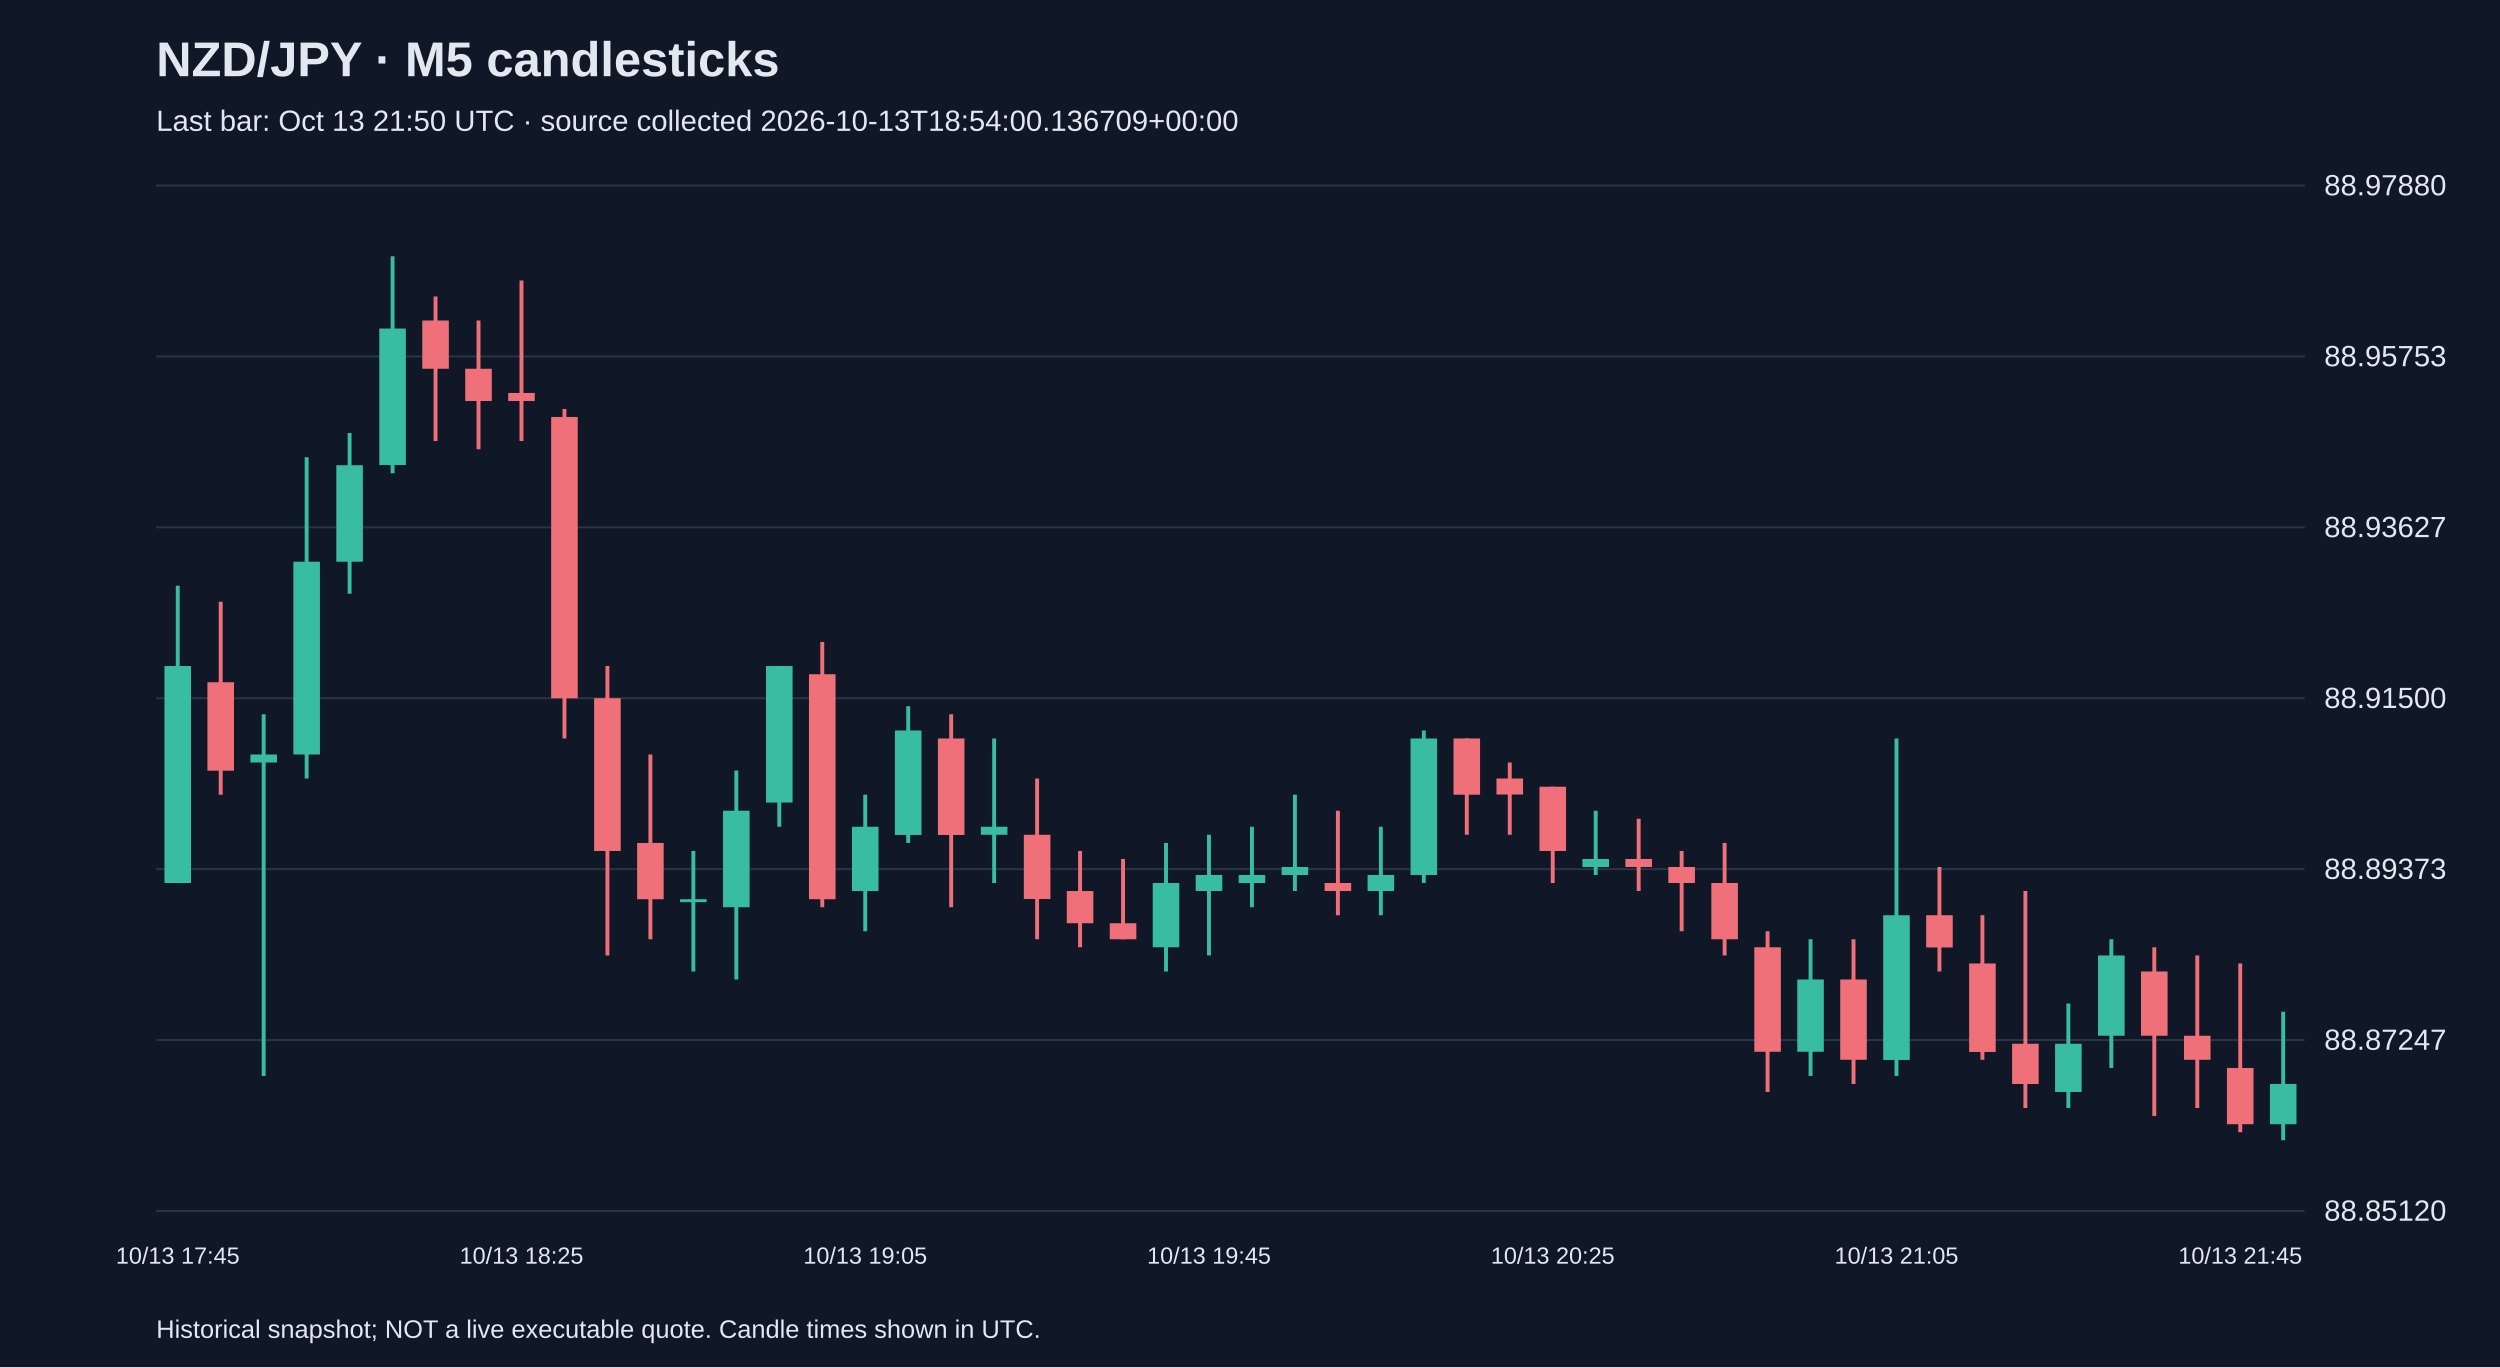
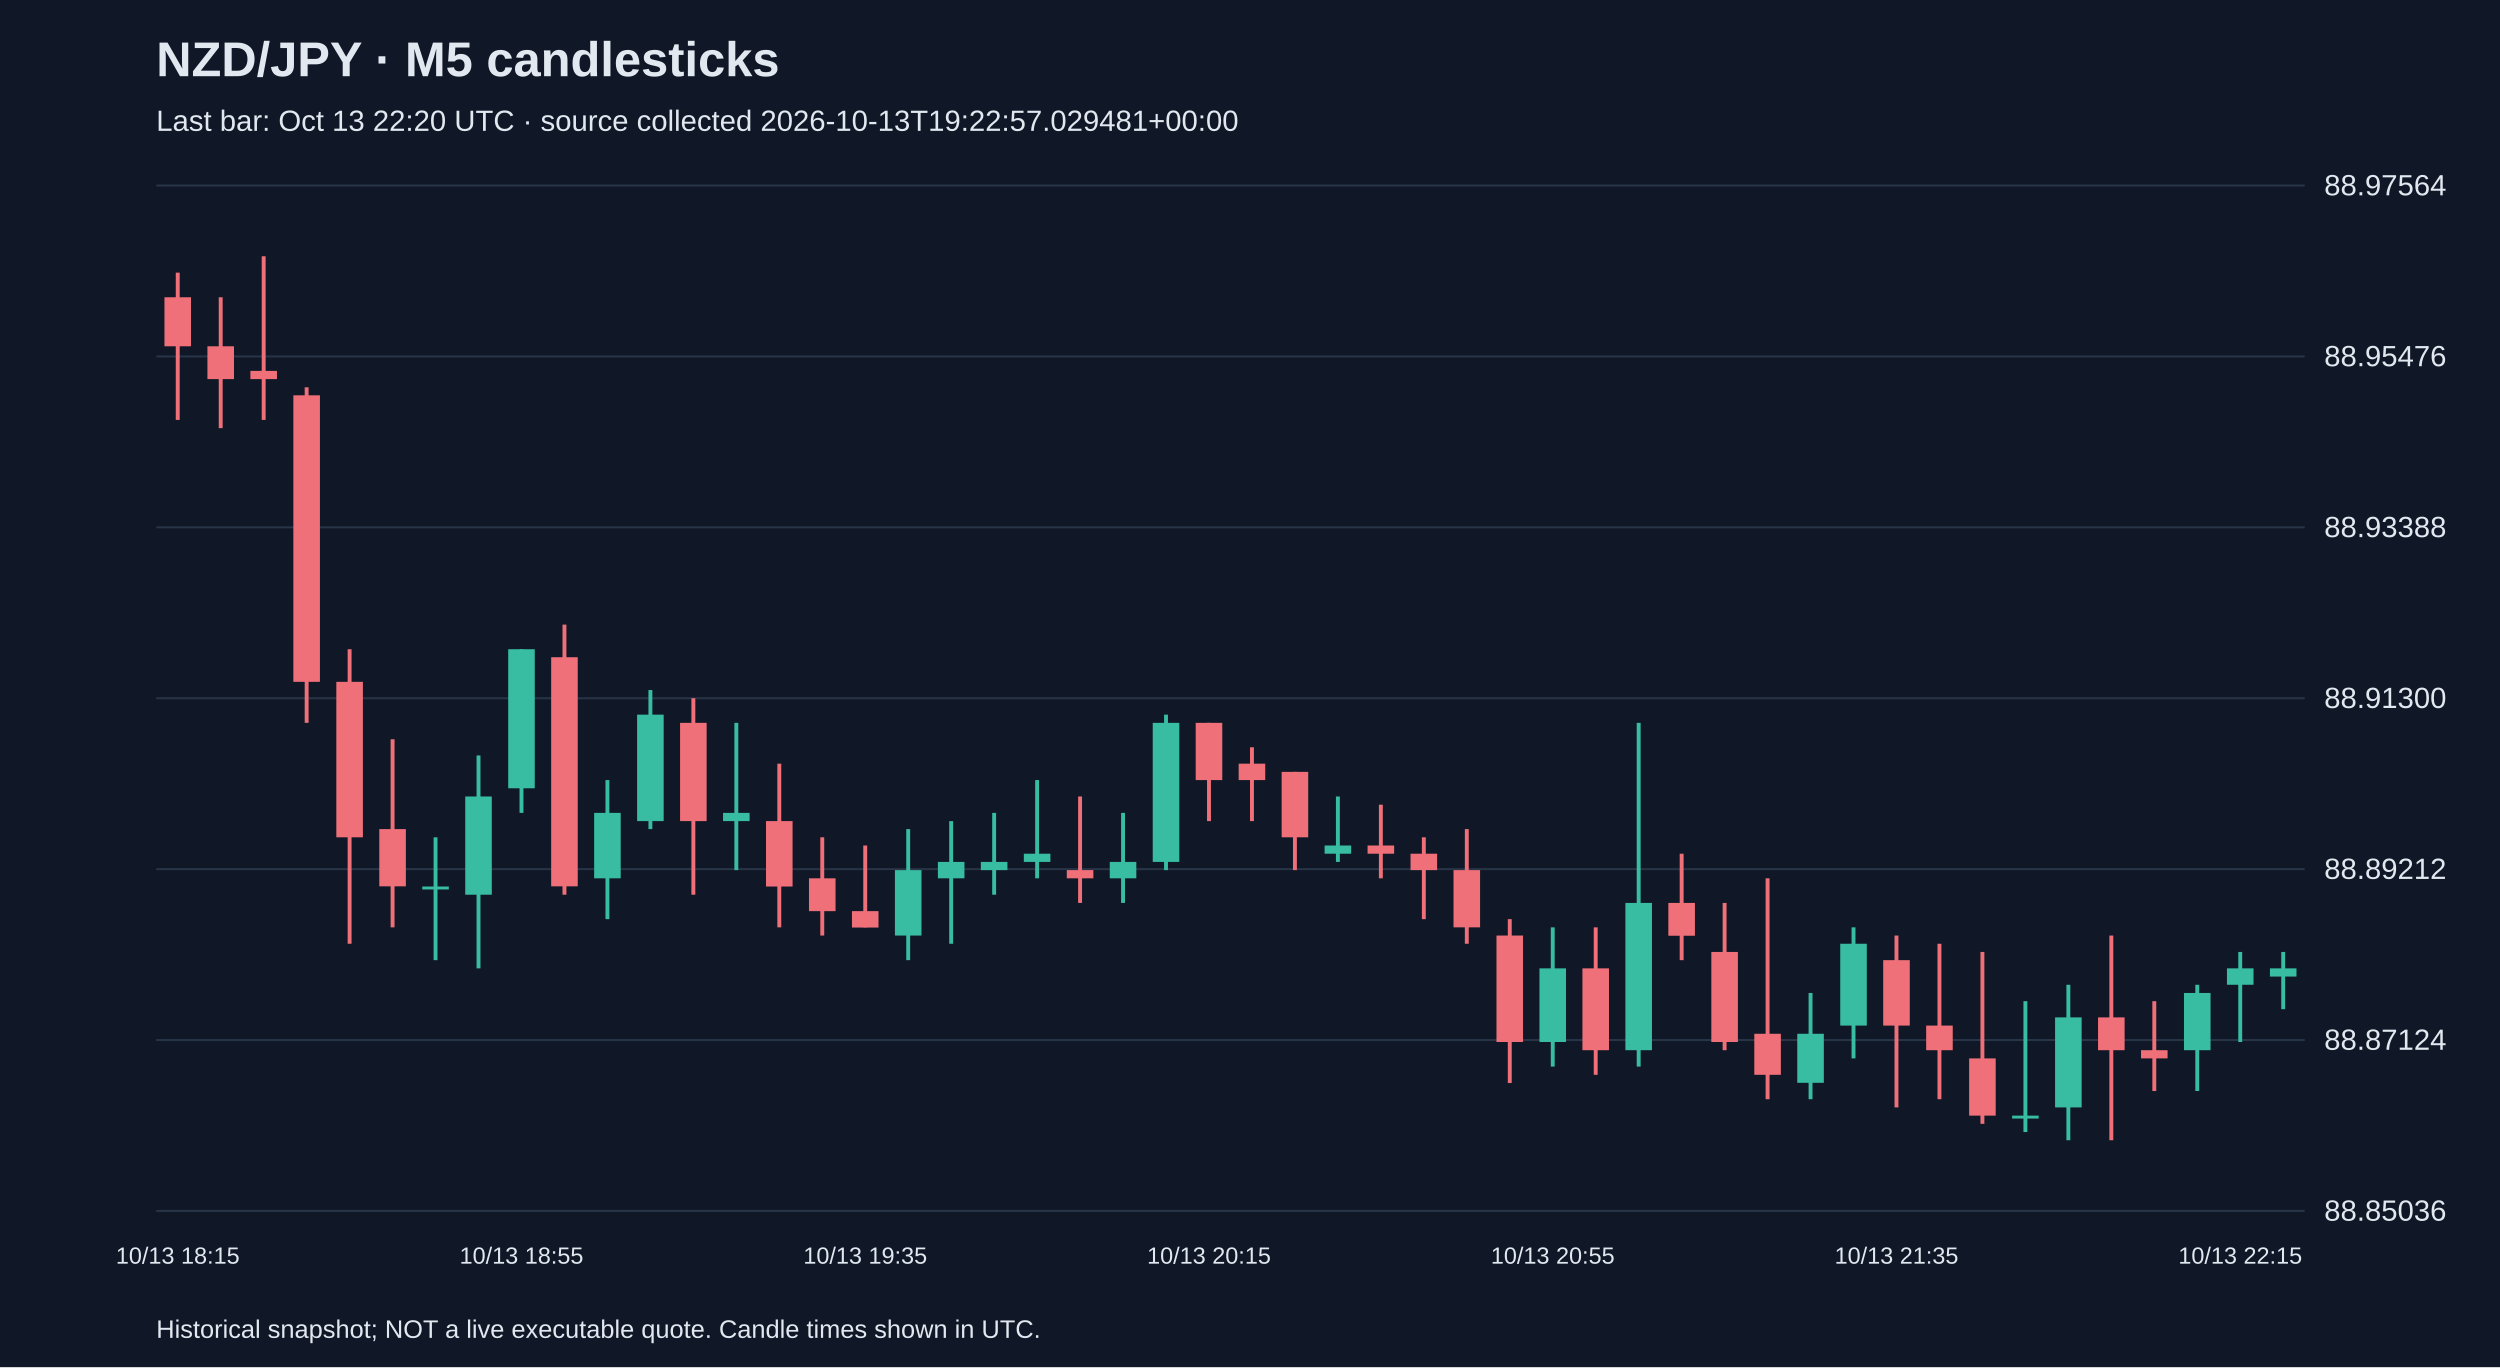
<svg xmlns="http://www.w3.org/2000/svg" viewBox="0 0 1280 700">
  <rect width="100%" height="100%" fill="#101827" />
  <style>text{font-family:Arial,sans-serif;fill:#e2e8f0}</style>
  <text x="80" y="39" font-size="25" font-weight="bold">NZD/JPY · M5 candlesticks</text>
-   <text x="80" y="67" font-size="15" fill="#a6b1c5">Last bar: Oct 13 21:50 UTC · source collected 2026-10-13T18:54:00.136709+00:00</text>
+   <text x="80" y="67" font-size="15" fill="#a6b1c5">Last bar: Oct 13 22:20 UTC · source collected 2026-10-13T19:22:57.029481+00:00</text>
  <line x1="80" y1="620.0" x2="1180" y2="620.0" stroke="#283548" />
-   <text x="1190" y="625.0" font-size="15">88.85120</text>
+   <text x="1190" y="625.0" font-size="15">88.85036</text>
  <line x1="80" y1="532.5" x2="1180" y2="532.5" stroke="#283548" />
-   <text x="1190" y="537.5" font-size="15">88.87247</text>
+   <text x="1190" y="537.5" font-size="15">88.87124</text>
  <line x1="80" y1="445.0" x2="1180" y2="445.0" stroke="#283548" />
-   <text x="1190" y="450.0" font-size="15">88.89373</text>
+   <text x="1190" y="450.0" font-size="15">88.89212</text>
  <line x1="80" y1="357.5" x2="1180" y2="357.5" stroke="#283548" />
-   <text x="1190" y="362.5" font-size="15">88.91500</text>
+   <text x="1190" y="362.5" font-size="15">88.91300</text>
  <line x1="80" y1="270.0" x2="1180" y2="270.0" stroke="#283548" />
-   <text x="1190" y="275.0" font-size="15">88.93627</text>
+   <text x="1190" y="275.0" font-size="15">88.93388</text>
  <line x1="80" y1="182.5" x2="1180" y2="182.5" stroke="#283548" />
-   <text x="1190" y="187.5" font-size="15">88.95753</text>
+   <text x="1190" y="187.5" font-size="15">88.95476</text>
  <line x1="80" y1="95.0" x2="1180" y2="95.0" stroke="#283548" />
-   <text x="1190" y="100.0" font-size="15">88.97880</text>
-   <line x1="91.0" y1="299.9" x2="91.0" y2="452.1" stroke="#38bca2" stroke-width="2" />
-   <rect x="84.2" y="341.0" width="13.6" height="111.1" fill="#38bca2" />
-   <text x="91.0" y="647" text-anchor="middle" font-size="12">10/13 17:45</text>
-   <line x1="113.0" y1="308.1" x2="113.0" y2="406.9" stroke="#f07079" stroke-width="2" />
-   <rect x="106.2" y="349.3" width="13.6" height="45.3" fill="#f07079" />
-   <line x1="135.0" y1="365.7" x2="135.0" y2="550.9" stroke="#38bca2" stroke-width="2" />
-   <rect x="128.2" y="386.3" width="13.6" height="4.1" fill="#38bca2" />
-   <line x1="157.0" y1="234.1" x2="157.0" y2="398.6" stroke="#38bca2" stroke-width="2" />
-   <rect x="150.2" y="287.6" width="13.6" height="98.7" fill="#38bca2" />
-   <line x1="179.0" y1="221.7" x2="179.0" y2="304.0" stroke="#38bca2" stroke-width="2" />
-   <rect x="172.2" y="238.2" width="13.6" height="49.4" fill="#38bca2" />
-   <line x1="201.0" y1="131.2" x2="201.0" y2="242.3" stroke="#38bca2" stroke-width="2" />
-   <rect x="194.2" y="168.2" width="13.6" height="69.9" fill="#38bca2" />
-   <line x1="223.0" y1="151.8" x2="223.0" y2="225.8" stroke="#f07079" stroke-width="2" />
-   <rect x="216.2" y="164.1" width="13.6" height="24.7" fill="#f07079" />
-   <line x1="245.0" y1="164.1" x2="245.0" y2="230.0" stroke="#f07079" stroke-width="2" />
-   <rect x="238.2" y="188.8" width="13.6" height="16.5" fill="#f07079" />
-   <line x1="267.0" y1="143.6" x2="267.0" y2="225.8" stroke="#f07079" stroke-width="2" />
-   <rect x="260.2" y="201.2" width="13.6" height="4.1" fill="#f07079" />
-   <text x="267.0" y="647" text-anchor="middle" font-size="12">10/13 18:25</text>
-   <line x1="289.0" y1="209.4" x2="289.0" y2="378.1" stroke="#f07079" stroke-width="2" />
-   <rect x="282.2" y="213.5" width="13.6" height="144.0" fill="#f07079" />
-   <line x1="311.0" y1="341.0" x2="311.0" y2="489.2" stroke="#f07079" stroke-width="2" />
-   <rect x="304.2" y="357.5" width="13.6" height="78.2" fill="#f07079" />
-   <line x1="333.0" y1="386.3" x2="333.0" y2="480.9" stroke="#f07079" stroke-width="2" />
-   <rect x="326.2" y="431.6" width="13.6" height="28.8" fill="#f07079" />
-   <line x1="355.0" y1="435.7" x2="355.0" y2="497.4" stroke="#38bca2" stroke-width="2" />
-   <rect x="348.2" y="460.4" width="13.6" height="1.5" fill="#38bca2" />
-   <line x1="377.0" y1="394.5" x2="377.0" y2="501.5" stroke="#38bca2" stroke-width="2" />
-   <rect x="370.2" y="415.1" width="13.6" height="49.4" fill="#38bca2" />
-   <line x1="399.0" y1="341.0" x2="399.0" y2="423.3" stroke="#38bca2" stroke-width="2" />
-   <rect x="392.2" y="341.0" width="13.6" height="69.9" fill="#38bca2" />
-   <line x1="421.0" y1="328.7" x2="421.0" y2="464.5" stroke="#f07079" stroke-width="2" />
-   <rect x="414.2" y="345.2" width="13.6" height="115.2" fill="#f07079" />
-   <line x1="443.0" y1="406.9" x2="443.0" y2="476.8" stroke="#38bca2" stroke-width="2" />
-   <rect x="436.2" y="423.3" width="13.6" height="32.9" fill="#38bca2" />
-   <text x="443.0" y="647" text-anchor="middle" font-size="12">10/13 19:05</text>
-   <line x1="465.0" y1="361.6" x2="465.0" y2="431.6" stroke="#38bca2" stroke-width="2" />
-   <rect x="458.2" y="374.0" width="13.6" height="53.5" fill="#38bca2" />
-   <line x1="487.0" y1="365.7" x2="487.0" y2="464.5" stroke="#f07079" stroke-width="2" />
-   <rect x="480.2" y="378.1" width="13.6" height="49.4" fill="#f07079" />
-   <line x1="509.0" y1="378.1" x2="509.0" y2="452.1" stroke="#38bca2" stroke-width="2" />
-   <rect x="502.2" y="423.3" width="13.6" height="4.1" fill="#38bca2" />
-   <line x1="531.0" y1="398.6" x2="531.0" y2="480.9" stroke="#f07079" stroke-width="2" />
-   <rect x="524.2" y="427.4" width="13.6" height="32.9" fill="#f07079" />
-   <line x1="553.0" y1="435.7" x2="553.0" y2="485.0" stroke="#f07079" stroke-width="2" />
-   <rect x="546.2" y="456.2" width="13.6" height="16.5" fill="#f07079" />
-   <line x1="575.0" y1="439.8" x2="575.0" y2="480.9" stroke="#f07079" stroke-width="2" />
-   <rect x="568.2" y="472.7" width="13.6" height="8.2" fill="#f07079" />
-   <line x1="597.0" y1="431.6" x2="597.0" y2="497.4" stroke="#38bca2" stroke-width="2" />
-   <rect x="590.2" y="452.1" width="13.6" height="32.9" fill="#38bca2" />
-   <line x1="619.0" y1="427.4" x2="619.0" y2="489.2" stroke="#38bca2" stroke-width="2" />
-   <rect x="612.2" y="448.0" width="13.6" height="8.2" fill="#38bca2" />
-   <text x="619.0" y="647" text-anchor="middle" font-size="12">10/13 19:45</text>
-   <line x1="641.0" y1="423.3" x2="641.0" y2="464.5" stroke="#38bca2" stroke-width="2" />
-   <rect x="634.2" y="448.0" width="13.6" height="4.1" fill="#38bca2" />
-   <line x1="663.0" y1="406.9" x2="663.0" y2="456.2" stroke="#38bca2" stroke-width="2" />
-   <rect x="656.2" y="443.9" width="13.6" height="4.1" fill="#38bca2" />
-   <line x1="685.0" y1="415.1" x2="685.0" y2="468.6" stroke="#f07079" stroke-width="2" />
-   <rect x="678.2" y="452.1" width="13.6" height="4.1" fill="#f07079" />
-   <line x1="707.0" y1="423.3" x2="707.0" y2="468.6" stroke="#38bca2" stroke-width="2" />
-   <rect x="700.2" y="448.0" width="13.6" height="8.2" fill="#38bca2" />
-   <line x1="729.0" y1="374.0" x2="729.0" y2="452.1" stroke="#38bca2" stroke-width="2" />
-   <rect x="722.2" y="378.1" width="13.6" height="69.9" fill="#38bca2" />
-   <line x1="751.0" y1="378.1" x2="751.0" y2="427.4" stroke="#f07079" stroke-width="2" />
-   <rect x="744.2" y="378.1" width="13.6" height="28.8" fill="#f07079" />
-   <line x1="773.0" y1="390.4" x2="773.0" y2="427.4" stroke="#f07079" stroke-width="2" />
-   <rect x="766.2" y="398.6" width="13.6" height="8.2" fill="#f07079" />
-   <line x1="795.0" y1="402.8" x2="795.0" y2="452.1" stroke="#f07079" stroke-width="2" />
-   <rect x="788.2" y="402.8" width="13.6" height="32.9" fill="#f07079" />
-   <text x="795.0" y="647" text-anchor="middle" font-size="12">10/13 20:25</text>
-   <line x1="817.0" y1="415.1" x2="817.0" y2="448.0" stroke="#38bca2" stroke-width="2" />
-   <rect x="810.2" y="439.8" width="13.6" height="4.1" fill="#38bca2" />
-   <line x1="839.0" y1="419.2" x2="839.0" y2="456.2" stroke="#f07079" stroke-width="2" />
-   <rect x="832.2" y="439.8" width="13.6" height="4.1" fill="#f07079" />
-   <line x1="861.0" y1="435.7" x2="861.0" y2="476.8" stroke="#f07079" stroke-width="2" />
-   <rect x="854.2" y="443.9" width="13.6" height="8.2" fill="#f07079" />
-   <line x1="883.0" y1="431.6" x2="883.0" y2="489.2" stroke="#f07079" stroke-width="2" />
-   <rect x="876.2" y="452.1" width="13.6" height="28.8" fill="#f07079" />
-   <line x1="905.0" y1="476.8" x2="905.0" y2="559.1" stroke="#f07079" stroke-width="2" />
-   <rect x="898.2" y="485.0" width="13.6" height="53.5" fill="#f07079" />
-   <line x1="927.0" y1="480.9" x2="927.0" y2="550.9" stroke="#38bca2" stroke-width="2" />
-   <rect x="920.2" y="501.5" width="13.6" height="37.0" fill="#38bca2" />
-   <line x1="949.0" y1="480.9" x2="949.0" y2="555.0" stroke="#f07079" stroke-width="2" />
-   <rect x="942.2" y="501.5" width="13.6" height="41.1" fill="#f07079" />
-   <line x1="971.0" y1="378.1" x2="971.0" y2="550.9" stroke="#38bca2" stroke-width="2" />
-   <rect x="964.2" y="468.6" width="13.6" height="74.1" fill="#38bca2" />
-   <text x="971.0" y="647" text-anchor="middle" font-size="12">10/13 21:05</text>
-   <line x1="993.0" y1="443.9" x2="993.0" y2="497.4" stroke="#f07079" stroke-width="2" />
-   <rect x="986.2" y="468.6" width="13.6" height="16.5" fill="#f07079" />
-   <line x1="1015.0" y1="468.6" x2="1015.0" y2="542.6" stroke="#f07079" stroke-width="2" />
-   <rect x="1008.2" y="493.3" width="13.6" height="45.3" fill="#f07079" />
-   <line x1="1037.0" y1="456.2" x2="1037.0" y2="567.3" stroke="#f07079" stroke-width="2" />
-   <rect x="1030.2" y="534.4" width="13.6" height="20.6" fill="#f07079" />
-   <line x1="1059.0" y1="513.8" x2="1059.0" y2="567.3" stroke="#38bca2" stroke-width="2" />
-   <rect x="1052.2" y="534.4" width="13.6" height="24.7" fill="#38bca2" />
-   <line x1="1081.0" y1="480.9" x2="1081.0" y2="546.8" stroke="#38bca2" stroke-width="2" />
-   <rect x="1074.2" y="489.2" width="13.6" height="41.1" fill="#38bca2" />
-   <line x1="1103.0" y1="485.0" x2="1103.0" y2="571.4" stroke="#f07079" stroke-width="2" />
-   <rect x="1096.2" y="497.4" width="13.6" height="32.9" fill="#f07079" />
-   <line x1="1125.0" y1="489.2" x2="1125.0" y2="567.3" stroke="#f07079" stroke-width="2" />
-   <rect x="1118.2" y="530.3" width="13.6" height="12.3" fill="#f07079" />
-   <line x1="1147.0" y1="493.3" x2="1147.0" y2="579.7" stroke="#f07079" stroke-width="2" />
-   <rect x="1140.2" y="546.8" width="13.6" height="28.8" fill="#f07079" />
-   <text x="1147.0" y="647" text-anchor="middle" font-size="12">10/13 21:45</text>
-   <line x1="1169.0" y1="518.0" x2="1169.0" y2="583.8" stroke="#38bca2" stroke-width="2" />
-   <rect x="1162.2" y="555.0" width="13.6" height="20.6" fill="#38bca2" />
+   <text x="1190" y="100.0" font-size="15">88.97564</text>
+   <line x1="91.0" y1="139.6" x2="91.0" y2="215.0" stroke="#f07079" stroke-width="2" />
+   <rect x="84.2" y="152.2" width="13.6" height="25.1" fill="#f07079" />
+   <text x="91.0" y="647" text-anchor="middle" font-size="12">10/13 18:15</text>
+   <line x1="113.0" y1="152.2" x2="113.0" y2="219.2" stroke="#f07079" stroke-width="2" />
+   <rect x="106.2" y="177.3" width="13.6" height="16.8" fill="#f07079" />
+   <line x1="135.0" y1="131.2" x2="135.0" y2="215.0" stroke="#f07079" stroke-width="2" />
+   <rect x="128.2" y="189.9" width="13.6" height="4.2" fill="#f07079" />
+   <line x1="157.0" y1="198.3" x2="157.0" y2="370.1" stroke="#f07079" stroke-width="2" />
+   <rect x="150.2" y="202.4" width="13.6" height="146.7" fill="#f07079" />
+   <line x1="179.0" y1="332.4" x2="179.0" y2="483.2" stroke="#f07079" stroke-width="2" />
+   <rect x="172.2" y="349.1" width="13.6" height="79.6" fill="#f07079" />
+   <line x1="201.0" y1="378.5" x2="201.0" y2="474.8" stroke="#f07079" stroke-width="2" />
+   <rect x="194.2" y="424.5" width="13.6" height="29.3" fill="#f07079" />
+   <line x1="223.0" y1="428.7" x2="223.0" y2="491.6" stroke="#38bca2" stroke-width="2" />
+   <rect x="216.2" y="453.9" width="13.6" height="1.5" fill="#38bca2" />
+   <line x1="245.0" y1="386.8" x2="245.0" y2="495.8" stroke="#38bca2" stroke-width="2" />
+   <rect x="238.2" y="407.8" width="13.6" height="50.3" fill="#38bca2" />
+   <line x1="267.0" y1="332.4" x2="267.0" y2="416.2" stroke="#38bca2" stroke-width="2" />
+   <rect x="260.2" y="332.4" width="13.6" height="71.2" fill="#38bca2" />
+   <text x="267.0" y="647" text-anchor="middle" font-size="12">10/13 18:55</text>
+   <line x1="289.0" y1="319.8" x2="289.0" y2="458.1" stroke="#f07079" stroke-width="2" />
+   <rect x="282.2" y="336.5" width="13.6" height="117.3" fill="#f07079" />
+   <line x1="311.0" y1="399.4" x2="311.0" y2="470.6" stroke="#38bca2" stroke-width="2" />
+   <rect x="304.2" y="416.2" width="13.6" height="33.5" fill="#38bca2" />
+   <line x1="333.0" y1="353.3" x2="333.0" y2="424.5" stroke="#38bca2" stroke-width="2" />
+   <rect x="326.2" y="365.9" width="13.6" height="54.5" fill="#38bca2" />
+   <line x1="355.0" y1="357.5" x2="355.0" y2="458.1" stroke="#f07079" stroke-width="2" />
+   <rect x="348.2" y="370.1" width="13.6" height="50.3" fill="#f07079" />
+   <line x1="377.0" y1="370.1" x2="377.0" y2="445.5" stroke="#38bca2" stroke-width="2" />
+   <rect x="370.2" y="416.2" width="13.6" height="4.2" fill="#38bca2" />
+   <line x1="399.0" y1="391.0" x2="399.0" y2="474.8" stroke="#f07079" stroke-width="2" />
+   <rect x="392.2" y="420.4" width="13.6" height="33.5" fill="#f07079" />
+   <line x1="421.0" y1="428.7" x2="421.0" y2="479.0" stroke="#f07079" stroke-width="2" />
+   <rect x="414.2" y="449.7" width="13.6" height="16.8" fill="#f07079" />
+   <line x1="443.0" y1="432.9" x2="443.0" y2="474.8" stroke="#f07079" stroke-width="2" />
+   <rect x="436.2" y="466.5" width="13.6" height="8.4" fill="#f07079" />
+   <text x="443.0" y="647" text-anchor="middle" font-size="12">10/13 19:35</text>
+   <line x1="465.0" y1="424.5" x2="465.0" y2="491.6" stroke="#38bca2" stroke-width="2" />
+   <rect x="458.2" y="445.5" width="13.6" height="33.5" fill="#38bca2" />
+   <line x1="487.0" y1="420.4" x2="487.0" y2="483.2" stroke="#38bca2" stroke-width="2" />
+   <rect x="480.2" y="441.3" width="13.6" height="8.4" fill="#38bca2" />
+   <line x1="509.0" y1="416.2" x2="509.0" y2="458.1" stroke="#38bca2" stroke-width="2" />
+   <rect x="502.2" y="441.3" width="13.6" height="4.2" fill="#38bca2" />
+   <line x1="531.0" y1="399.4" x2="531.0" y2="449.7" stroke="#38bca2" stroke-width="2" />
+   <rect x="524.2" y="437.1" width="13.6" height="4.2" fill="#38bca2" />
+   <line x1="553.0" y1="407.8" x2="553.0" y2="462.3" stroke="#f07079" stroke-width="2" />
+   <rect x="546.2" y="445.5" width="13.6" height="4.2" fill="#f07079" />
+   <line x1="575.0" y1="416.2" x2="575.0" y2="462.3" stroke="#38bca2" stroke-width="2" />
+   <rect x="568.2" y="441.3" width="13.6" height="8.4" fill="#38bca2" />
+   <line x1="597.0" y1="365.9" x2="597.0" y2="445.5" stroke="#38bca2" stroke-width="2" />
+   <rect x="590.2" y="370.1" width="13.6" height="71.2" fill="#38bca2" />
+   <line x1="619.0" y1="370.1" x2="619.0" y2="420.4" stroke="#f07079" stroke-width="2" />
+   <rect x="612.2" y="370.1" width="13.6" height="29.3" fill="#f07079" />
+   <text x="619.0" y="647" text-anchor="middle" font-size="12">10/13 20:15</text>
+   <line x1="641.0" y1="382.6" x2="641.0" y2="420.4" stroke="#f07079" stroke-width="2" />
+   <rect x="634.2" y="391.0" width="13.6" height="8.4" fill="#f07079" />
+   <line x1="663.0" y1="395.2" x2="663.0" y2="445.5" stroke="#f07079" stroke-width="2" />
+   <rect x="656.2" y="395.2" width="13.6" height="33.5" fill="#f07079" />
+   <line x1="685.0" y1="407.8" x2="685.0" y2="441.3" stroke="#38bca2" stroke-width="2" />
+   <rect x="678.2" y="432.9" width="13.6" height="4.2" fill="#38bca2" />
+   <line x1="707.0" y1="412.0" x2="707.0" y2="449.7" stroke="#f07079" stroke-width="2" />
+   <rect x="700.2" y="432.9" width="13.6" height="4.2" fill="#f07079" />
+   <line x1="729.0" y1="428.7" x2="729.0" y2="470.6" stroke="#f07079" stroke-width="2" />
+   <rect x="722.2" y="437.1" width="13.6" height="8.4" fill="#f07079" />
+   <line x1="751.0" y1="424.5" x2="751.0" y2="483.2" stroke="#f07079" stroke-width="2" />
+   <rect x="744.2" y="445.5" width="13.6" height="29.3" fill="#f07079" />
+   <line x1="773.0" y1="470.6" x2="773.0" y2="554.5" stroke="#f07079" stroke-width="2" />
+   <rect x="766.2" y="479.0" width="13.6" height="54.5" fill="#f07079" />
+   <line x1="795.0" y1="474.8" x2="795.0" y2="546.1" stroke="#38bca2" stroke-width="2" />
+   <rect x="788.2" y="495.8" width="13.6" height="37.7" fill="#38bca2" />
+   <text x="795.0" y="647" text-anchor="middle" font-size="12">10/13 20:55</text>
+   <line x1="817.0" y1="474.8" x2="817.0" y2="550.3" stroke="#f07079" stroke-width="2" />
+   <rect x="810.2" y="495.8" width="13.6" height="41.9" fill="#f07079" />
+   <line x1="839.0" y1="370.1" x2="839.0" y2="546.1" stroke="#38bca2" stroke-width="2" />
+   <rect x="832.2" y="462.3" width="13.6" height="75.4" fill="#38bca2" />
+   <line x1="861.0" y1="437.1" x2="861.0" y2="491.6" stroke="#f07079" stroke-width="2" />
+   <rect x="854.2" y="462.3" width="13.6" height="16.8" fill="#f07079" />
+   <line x1="883.0" y1="462.3" x2="883.0" y2="537.7" stroke="#f07079" stroke-width="2" />
+   <rect x="876.2" y="487.4" width="13.6" height="46.1" fill="#f07079" />
+   <line x1="905.0" y1="449.7" x2="905.0" y2="562.8" stroke="#f07079" stroke-width="2" />
+   <rect x="898.2" y="529.3" width="13.6" height="21.0" fill="#f07079" />
+   <line x1="927.0" y1="508.4" x2="927.0" y2="562.8" stroke="#38bca2" stroke-width="2" />
+   <rect x="920.2" y="529.3" width="13.6" height="25.1" fill="#38bca2" />
+   <line x1="949.0" y1="474.8" x2="949.0" y2="541.9" stroke="#38bca2" stroke-width="2" />
+   <rect x="942.2" y="483.2" width="13.6" height="41.9" fill="#38bca2" />
+   <line x1="971.0" y1="479.0" x2="971.0" y2="567.0" stroke="#f07079" stroke-width="2" />
+   <rect x="964.2" y="491.6" width="13.6" height="33.5" fill="#f07079" />
+   <text x="971.0" y="647" text-anchor="middle" font-size="12">10/13 21:35</text>
+   <line x1="993.0" y1="483.2" x2="993.0" y2="562.8" stroke="#f07079" stroke-width="2" />
+   <rect x="986.2" y="525.1" width="13.6" height="12.6" fill="#f07079" />
+   <line x1="1015.0" y1="487.4" x2="1015.0" y2="575.4" stroke="#f07079" stroke-width="2" />
+   <rect x="1008.2" y="541.9" width="13.6" height="29.3" fill="#f07079" />
+   <line x1="1037.0" y1="512.6" x2="1037.0" y2="579.6" stroke="#38bca2" stroke-width="2" />
+   <rect x="1030.2" y="571.2" width="13.6" height="1.5" fill="#38bca2" />
+   <line x1="1059.0" y1="504.2" x2="1059.0" y2="583.8" stroke="#38bca2" stroke-width="2" />
+   <rect x="1052.2" y="520.9" width="13.6" height="46.1" fill="#38bca2" />
+   <line x1="1081.0" y1="479.0" x2="1081.0" y2="583.8" stroke="#f07079" stroke-width="2" />
+   <rect x="1074.2" y="520.9" width="13.6" height="16.8" fill="#f07079" />
+   <line x1="1103.0" y1="512.6" x2="1103.0" y2="558.6" stroke="#f07079" stroke-width="2" />
+   <rect x="1096.2" y="537.7" width="13.6" height="4.2" fill="#f07079" />
+   <line x1="1125.0" y1="504.2" x2="1125.0" y2="558.6" stroke="#38bca2" stroke-width="2" />
+   <rect x="1118.2" y="508.4" width="13.6" height="29.3" fill="#38bca2" />
+   <line x1="1147.0" y1="487.4" x2="1147.0" y2="533.5" stroke="#38bca2" stroke-width="2" />
+   <rect x="1140.2" y="495.8" width="13.6" height="8.4" fill="#38bca2" />
+   <text x="1147.0" y="647" text-anchor="middle" font-size="12">10/13 22:15</text>
+   <line x1="1169.0" y1="487.4" x2="1169.0" y2="516.7" stroke="#38bca2" stroke-width="2" />
+   <rect x="1162.2" y="495.8" width="13.6" height="4.2" fill="#38bca2" />
  <text x="80" y="685" font-size="13">Historical snapshot; NOT a live executable quote. Candle times shown in UTC.</text>
</svg>
